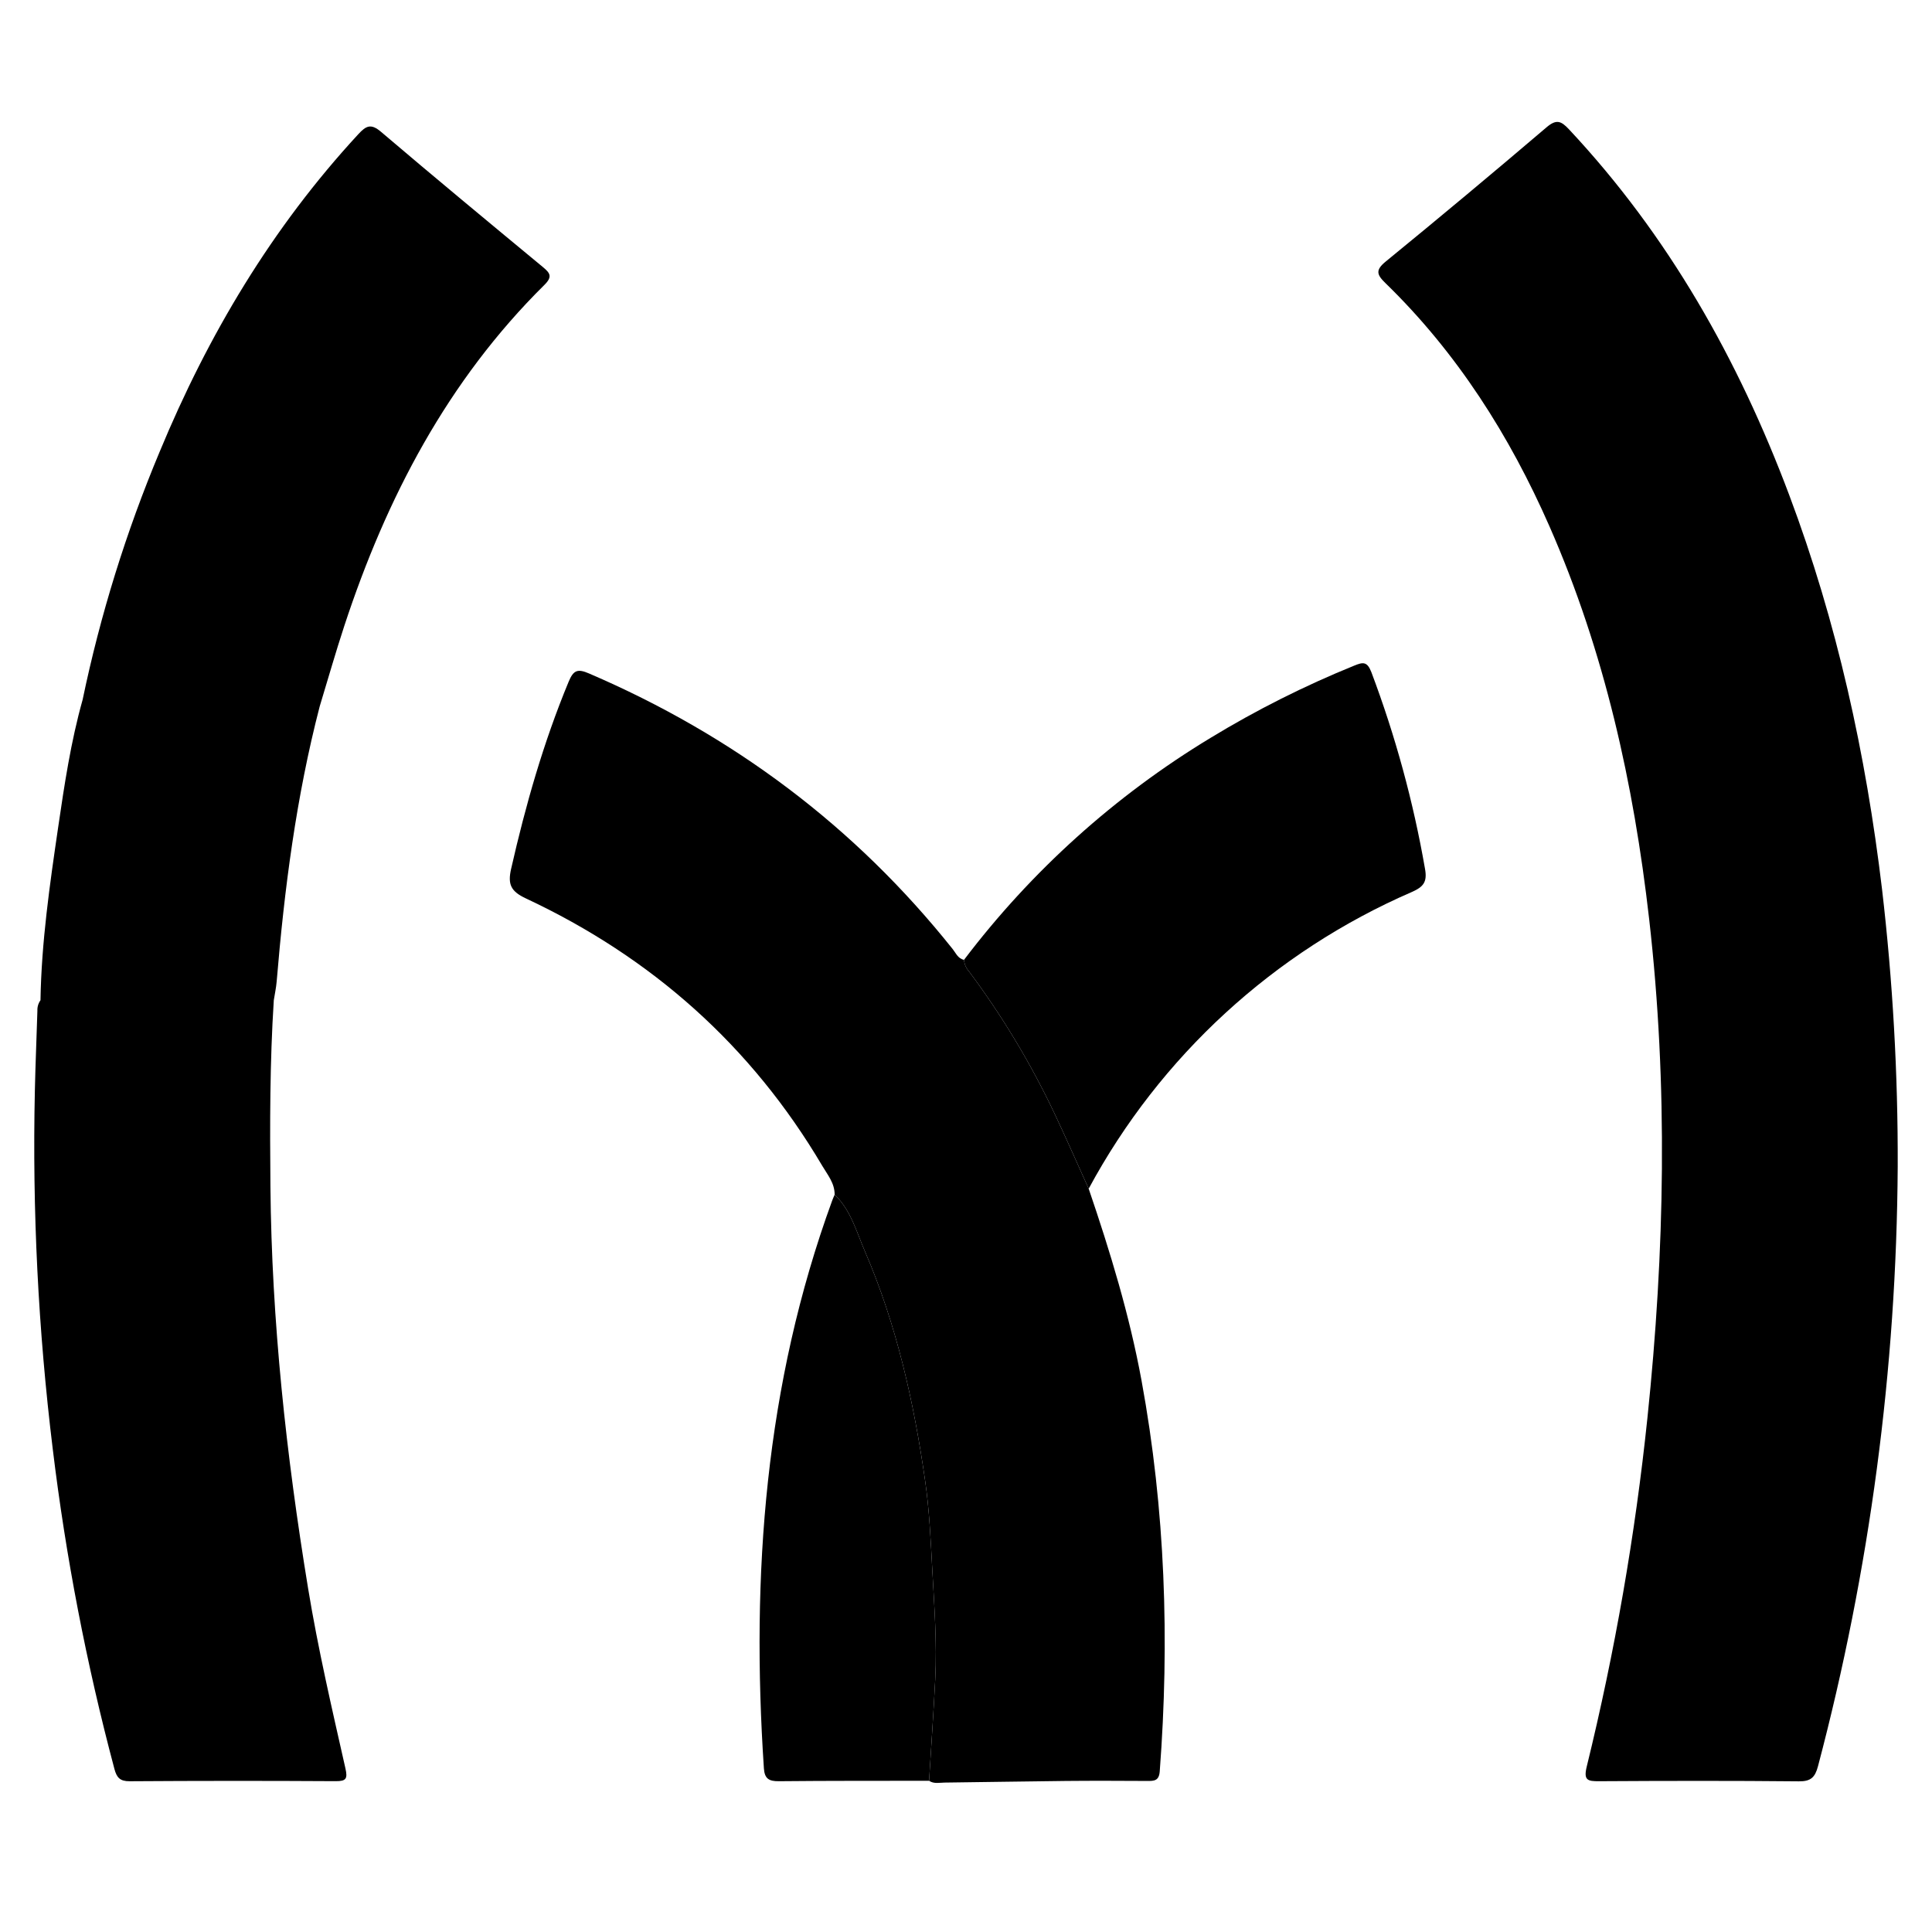
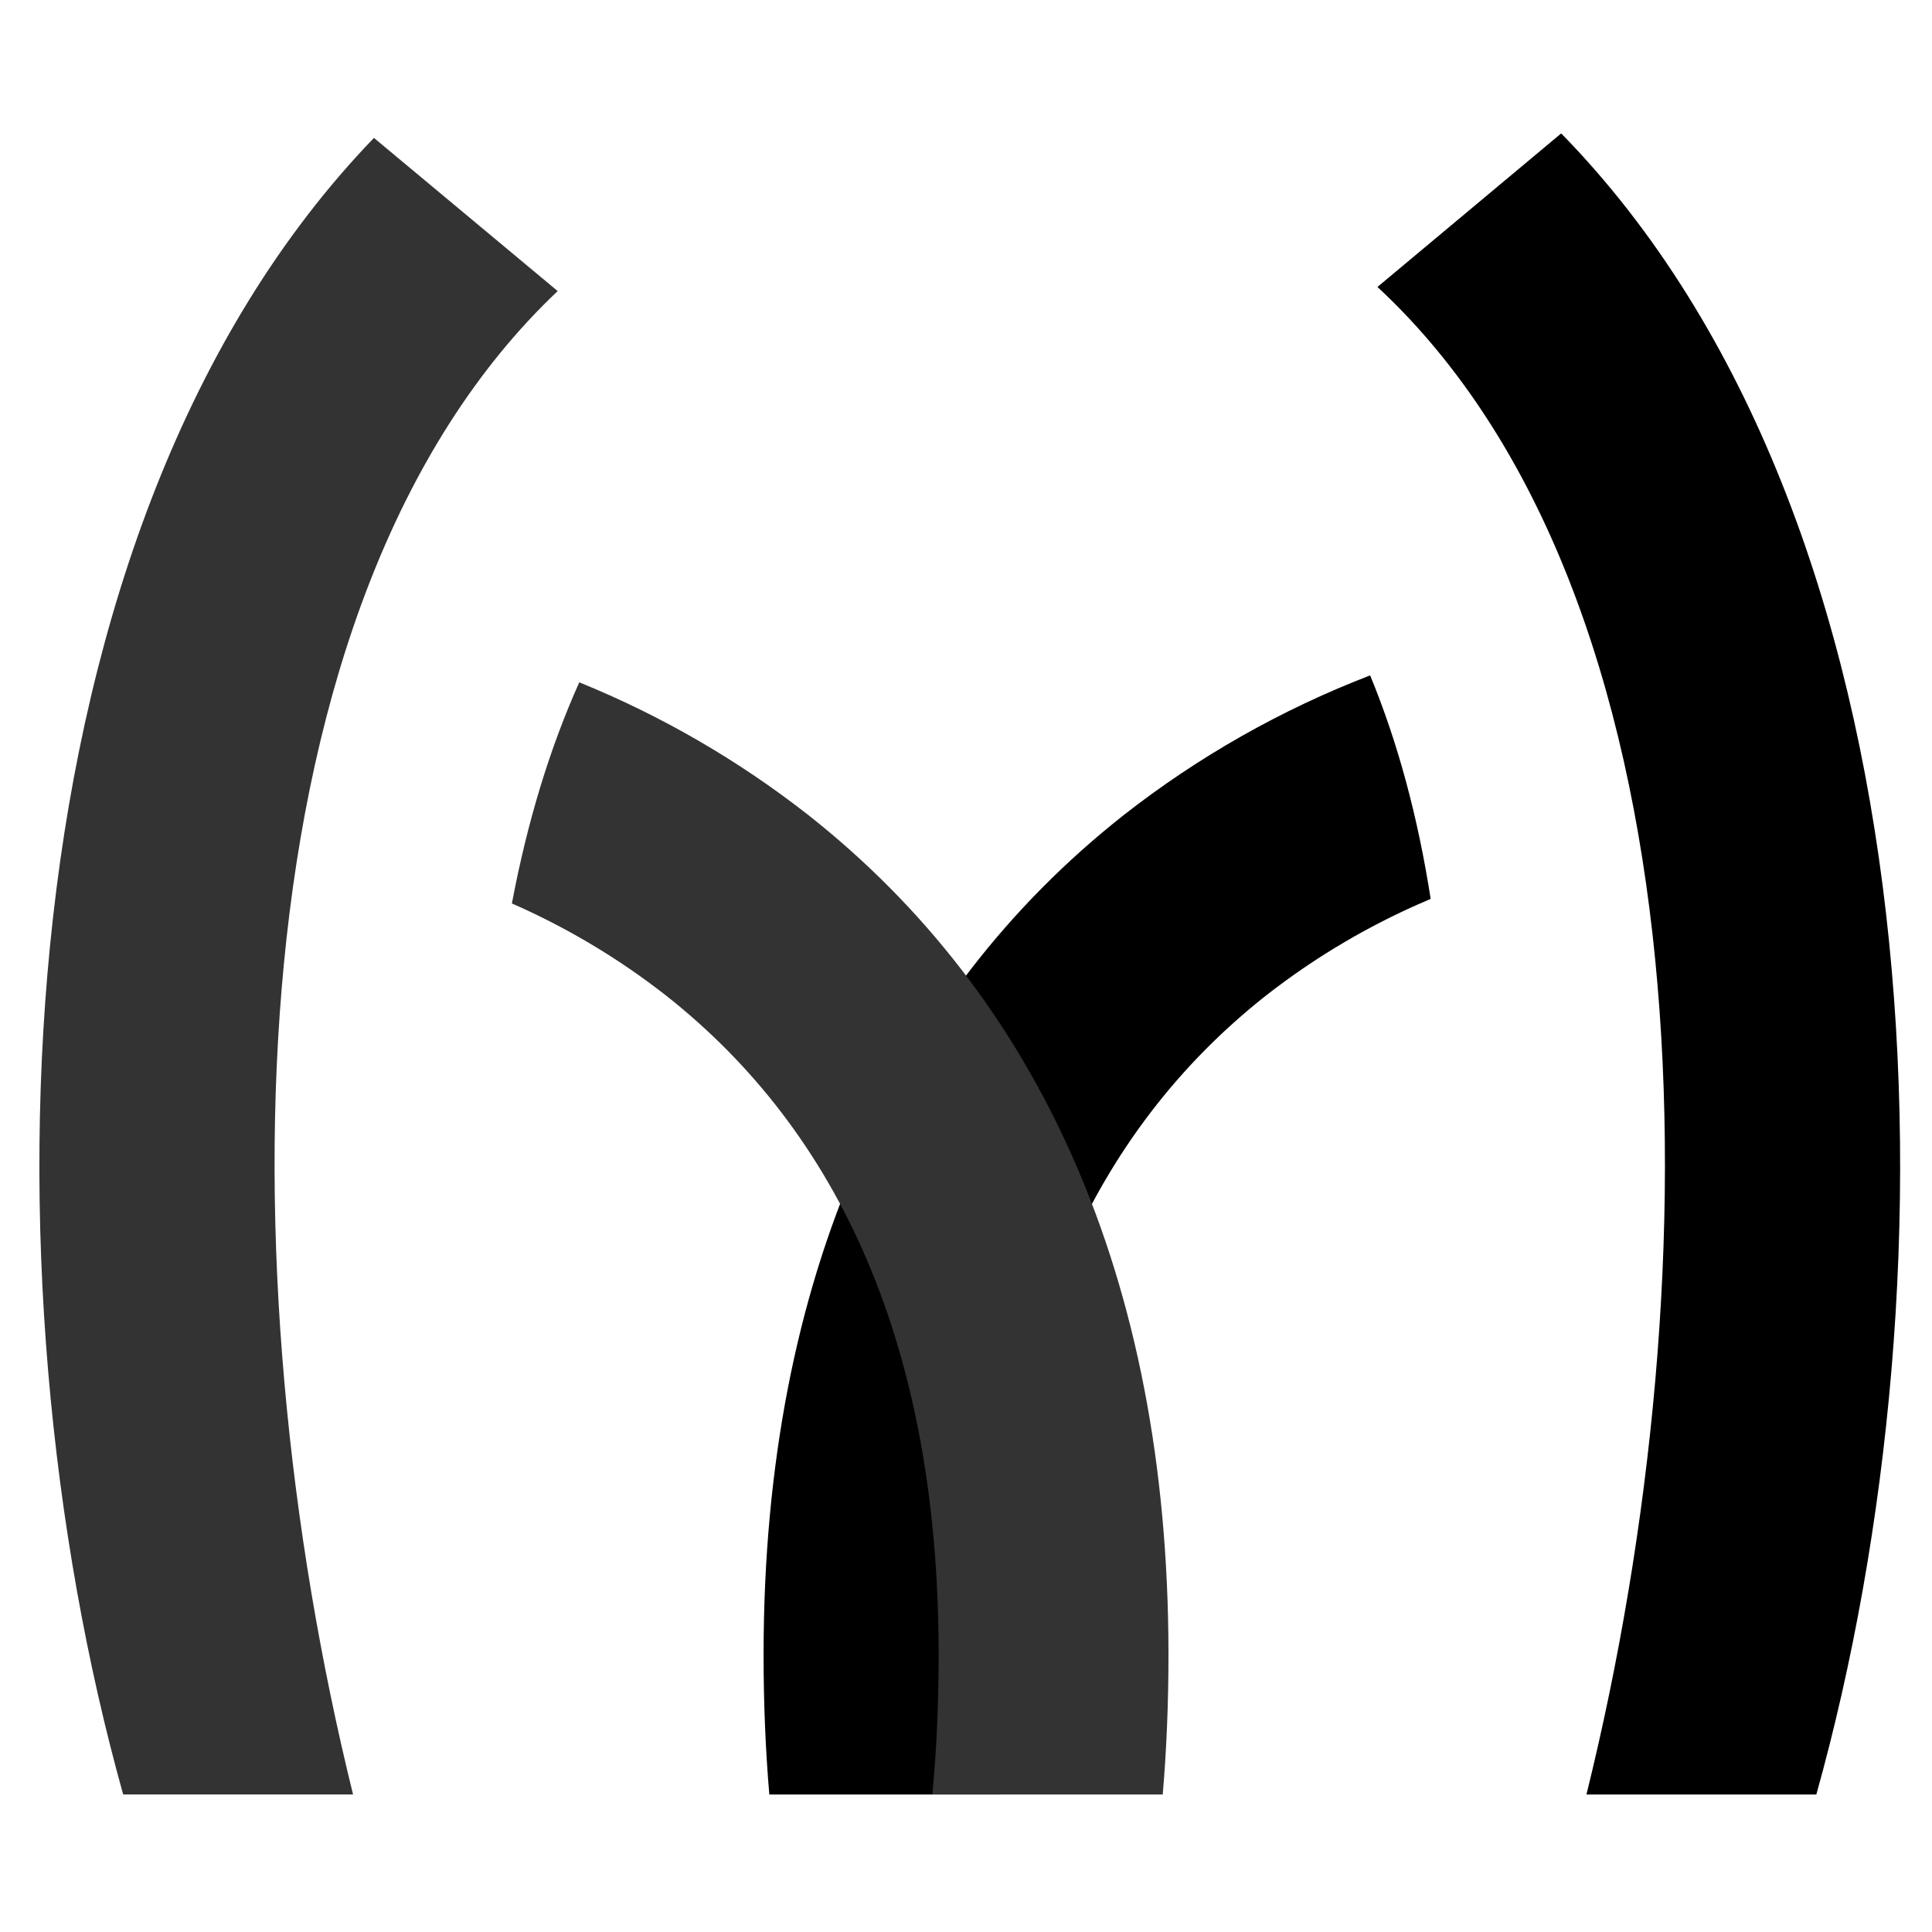
- <svg xmlns="http://www.w3.org/2000/svg" id="Layer_1" data-name="Layer 1" viewBox="0 0 504 504">
-   <path d="M495.056,304.282A626.27,626.27,0,0,1,474.255,460.772c-.769,2.881-1.858,3.956-4.994,3.925-17.365-.173-34.734-.135-52.1-.033-2.991.018-4.112-.215-3.226-3.83a676.53,676.53,0,0,0,15.828-90.942c4.519-43.348,5.407-86.73.451-130.142-4.035-35.339-11.646-69.742-25.998-102.43-10.42-23.733-24.121-45.312-42.807-63.475-2.281-2.217-2.634-3.397.099-5.631q21.131-17.274,41.907-34.979c2.592-2.212,3.815-1.706,5.876.495,25.933,27.689,44.154,60.005,57.424,95.305,12.514,33.29,20.052,67.753,24.259,103.008A606.356,606.356,0,0,1,495.056,304.282Z" />
-   <path d="M284.004,310.098c5.596,16.402,10.644,32.952,13.785,50.033,6.21,33.775,7.338,67.776,4.752,101.964-.188,2.482-1.457,2.512-3.259,2.502-7.081-.037-14.163-.07-21.244-.001-10.541.103-21.08.31-31.621.424-1.351.015-2.784.387-4.051-.468.542-8.822,1.164-17.639,1.606-26.466.479-9.554-.25-19.092-.767-28.623-.418-7.717-.764-15.474-1.856-23.112-2.939-20.557-7.441-40.769-15.72-59.92-2.208-5.107-3.652-10.73-7.899-14.79.027-2.982-1.849-5.178-3.236-7.529-18.484-31.306-44.48-54.365-77.295-69.737-3.919-1.836-4.792-3.634-3.864-7.719,3.784-16.659,8.449-33.008,15.006-48.817,1.263-3.046,2.351-3.426,5.305-2.158,37.587,16.141,69.367,39.888,94.895,71.923.831,1.043,1.375,2.484,2.944,2.786a4.926,4.926,0,0,0,1.262,2.968A217.545,217.545,0,0,1,275.126,290.557C278.181,297.026,281.051,303.581,284.004,310.098Z" />
-   <path d="M284.004,310.098c-2.953-6.516-5.823-13.072-8.878-19.541a217.545,217.545,0,0,0-22.38-37.197,4.926,4.926,0,0,1-1.262-2.968,230.369,230.369,0,0,1,64.303-57.899,260.494,260.494,0,0,1,37.505-18.857c2.268-.93,3.36-1.116,4.458,1.718a282.483,282.483,0,0,1,13.987,51.276c.643,3.499-.449,4.737-3.418,6.057a174.769,174.769,0,0,0-84.315,77.41Z" />
-   <path d="M217.73,311.642c4.247,4.06,5.691,9.684,7.899,14.79,8.279,19.151,12.781,39.363,15.72,59.92,1.092,7.637,1.438,15.394,1.856,23.112.517,9.531,1.245,19.069.767,28.623-.442,8.827-1.064,17.644-1.606,26.466-13.06.02-26.121-.019-39.18.112-2.562.026-3.728-.625-3.911-3.361-3.363-50.499.294-100.142,17.821-148.122C217.286,312.661,217.518,312.155,217.73,311.642Z" />
-   <path d="M72.176,256.03c2.01-24.184,5.11-48.195,11.219-71.737,2.137-7.019,4.141-14.081,6.433-21.049,10.985-33.391,26.915-63.916,52.181-88.912,2.181-2.158,1.509-3.097-.407-4.682C127.477,57.963,113.355,46.27,99.395,34.387c-2.636-2.244-3.899-1.573-5.93.626C70.953,59.383,54.261,87.383,41.626,117.907A354.125,354.125,0,0,0,21.554,182.539c-3.073,10.928-4.748,22.131-6.389,33.327-2.191,14.95-4.355,29.913-4.604,45.066a4.344,4.344,0,0,0-.805,2.727c-.201,6.941-.513,13.879-.66,20.821a651.257,651.257,0,0,0,4.668,93.547,608.139,608.139,0,0,0,16.1,83.493c.578,2.155,1.422,3.17,3.928,3.153q26.89-.181,53.782-.019c2.754.014,3.143-.655,2.532-3.362-3.52-15.601-7.148-31.169-9.741-46.982C74.671,379.592,70.867,344.723,70.546,309.519c-.147-16.2-.159-32.403.879-48.584-4.438-.023-8.876-.101-13.314-.194,4.438.093,8.876.171,13.314.194C71.681,259.3,72.04,257.675,72.176,256.03Z" />
+ <svg xmlns="http://www.w3.org/2000/svg" id="Layer_1" data-name="Layer 1" viewBox="0 0 576 576">
+   <defs>
+     <style>.cls-1{fill:#333;}</style>
+   </defs>
+   <g id="编组-2">
+     <g id="编组备份">
+       <path id="路径" d="M426.535,267.999l-.498.21a214.731,214.731,0,0,0-48.641,28.635c-51.427,40.592-81.126,104.268-81.225,196.048q-.024,22.362,1.885,42.105H229.362q-1.731-20.252-1.711-42.178c.121-112.35,39.108-195.94,107.292-249.758a285.387,285.387,0,0,1,73.545-41.702Q420.801,231.163,426.535,267.999Z" />
+       <path id="路径-2" data-name="路径" class="cls-1" d="M241.071,243.061C309.254,296.879,348.241,380.469,348.363,492.819q.023,21.922-1.711,42.178H277.958q1.914-19.753,1.885-42.105c-.099-91.78-29.798-155.456-81.225-196.048a213.852,213.852,0,0,0-46.004-27.489q6.908-36.564,20.093-65.929A284.189,284.189,0,0,1,241.071,243.061Z" />
+       <path id="路径-3" data-name="路径" class="cls-1" d="M111.487,41.114l54.776,45.664c-97.68,92.47-99.559,292.143-61.002,448.218H36.724C-6.645,379.844-.58,157.346,111.487,41.114Z" />
+       <path id="路径-4" data-name="路径" d="M465.45,39.77C578.775,155.625,585.056,379.245,541.518,534.999H472.98c38.729-156.767,36.663-357.526-62.309-449.448Z" />
+     </g>
+   </g>
</svg>
